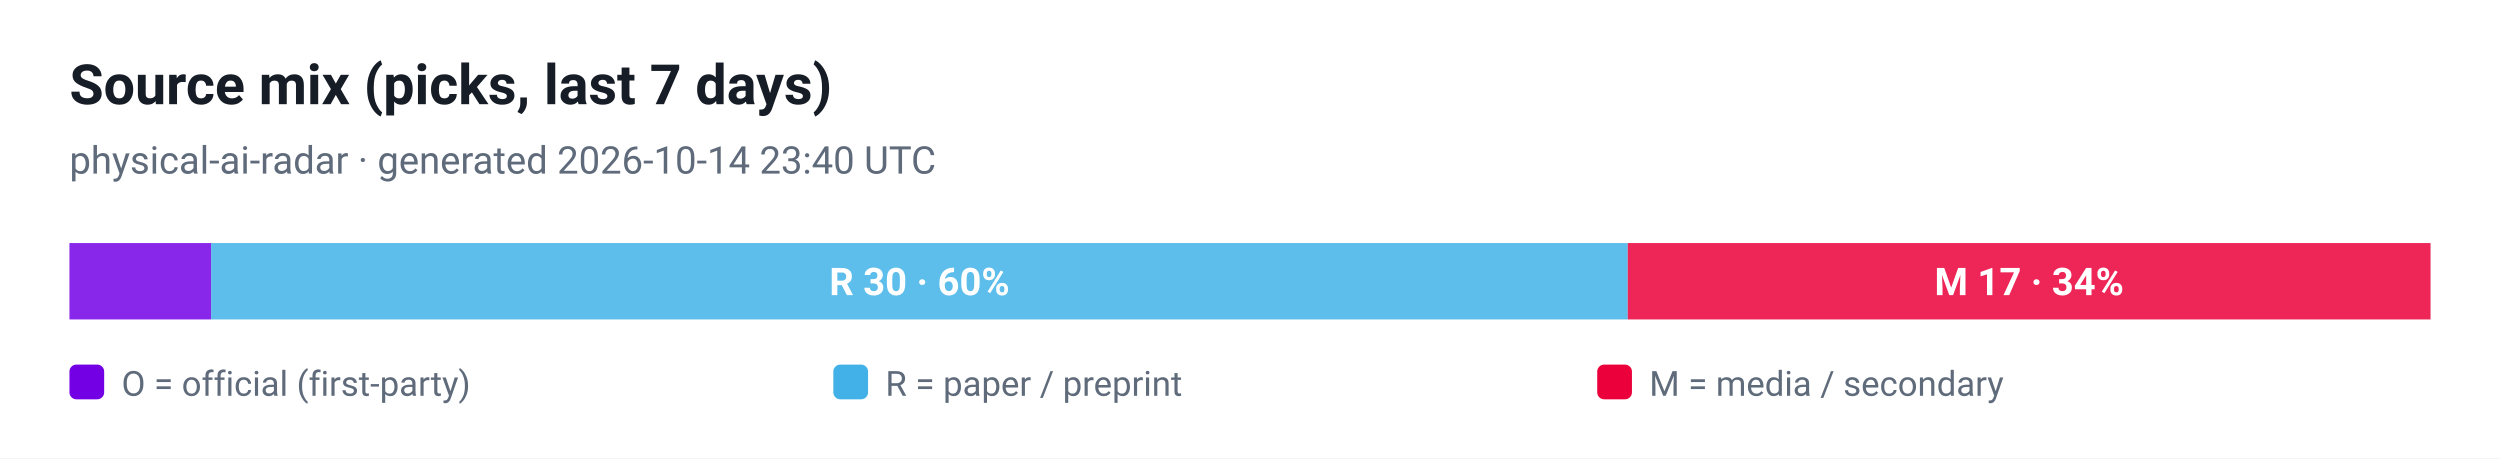
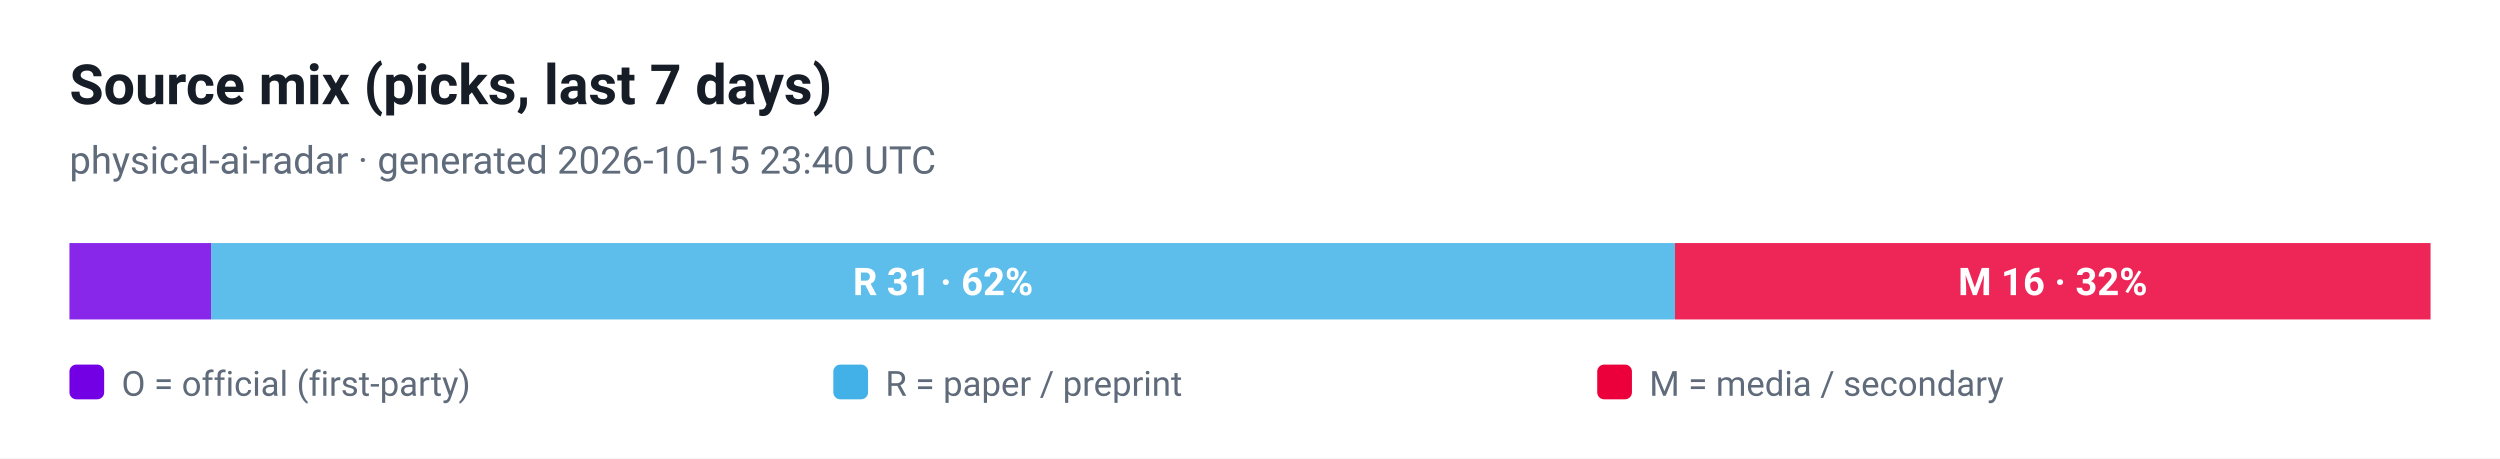
<svg xmlns="http://www.w3.org/2000/svg" viewBox="0 0 720 132" width="720" height="132" role="img" aria-label="Source mix (picks, last 7 days)">
  <style>
  .plate { fill: #ffffff }
  .ink { fill: #161d26 }
  .muted { fill: #5f6b7a }
  .grid { stroke: #e3e9ef }
  @media (prefers-color-scheme: dark) {
    .plate { fill: #0d1117 }
    .ink { fill: #e6edf3 }
    .muted { fill: #8b949e }
    .grid { stroke: #30363d }
  }
</style>
  <rect class="plate" width="720" height="132" />
  <text x="20" y="30" font-family="ui-sans-serif, -apple-system, 'Segoe UI', Roboto, Helvetica, Arial, sans-serif" font-size="16" font-weight="700" class="ink">Source mix (picks, last 7 days)</text>
-   <text x="20" y="50" font-family="ui-sans-serif, -apple-system, 'Segoe UI', Roboto, Helvetica, Arial, sans-serif" font-size="11" class="muted">physical-ai-radar · generated 2026-10-14 23:40 UTC</text>
+   <text x="20" y="50" font-family="ui-sans-serif, -apple-system, 'Segoe UI', Roboto, Helvetica, Arial, sans-serif" font-size="11" class="muted">physical-ai-radar · generated 2026-10-15 23:40 UTC</text>
  <rect x="20.0" y="70" width="40.8" height="22" fill="#7300e5" fill-opacity="0.85" />
-   <rect x="60.8" y="70" width="408.0" height="22" fill="#41b1e8" fill-opacity="0.85" />
-   <text x="264.8" y="85" text-anchor="middle" font-family="ui-sans-serif, -apple-system, 'Segoe UI', Roboto, Helvetica, Arial, sans-serif" font-size="11" font-weight="700" fill="#ffffff">R 30 · 60%</text>
-   <rect x="468.8" y="70" width="231.2" height="22" fill="#eb003b" fill-opacity="0.85" />
-   <text x="584.4" y="85" text-anchor="middle" font-family="ui-sans-serif, -apple-system, 'Segoe UI', Roboto, Helvetica, Arial, sans-serif" font-size="11" font-weight="700" fill="#ffffff">M 17 · 34%</text>
+   <rect x="60.8" y="70" width="421.6" height="22" fill="#41b1e8" fill-opacity="0.85" />
+   <text x="271.6" y="85" text-anchor="middle" font-family="ui-sans-serif, -apple-system, 'Segoe UI', Roboto, Helvetica, Arial, sans-serif" font-size="11" font-weight="700" fill="#ffffff">R 31 · 62%</text>
+   <rect x="482.4" y="70" width="217.6" height="22" fill="#eb003b" fill-opacity="0.85" />
+   <text x="591.2" y="85" text-anchor="middle" font-family="ui-sans-serif, -apple-system, 'Segoe UI', Roboto, Helvetica, Arial, sans-serif" font-size="11" font-weight="700" fill="#ffffff">M 16 · 32%</text>
  <rect x="20" y="105" width="10" height="10" rx="2" fill="#7300e5" />
  <text x="35" y="114" font-family="ui-sans-serif, -apple-system, 'Segoe UI', Roboto, Helvetica, Arial, sans-serif" font-size="10" fill="#5f6b7a">O = official (first-party)</text>
  <rect x="240" y="105" width="10" height="10" rx="2" fill="#41b1e8" />
  <text x="255" y="114" font-family="ui-sans-serif, -apple-system, 'Segoe UI', Roboto, Helvetica, Arial, sans-serif" font-size="10" fill="#5f6b7a">R = paper / preprint</text>
  <rect x="460" y="105" width="10" height="10" rx="2" fill="#eb003b" />
  <text x="475" y="114" font-family="ui-sans-serif, -apple-system, 'Segoe UI', Roboto, Helvetica, Arial, sans-serif" font-size="10" fill="#5f6b7a">M = media / secondary</text>
</svg>
